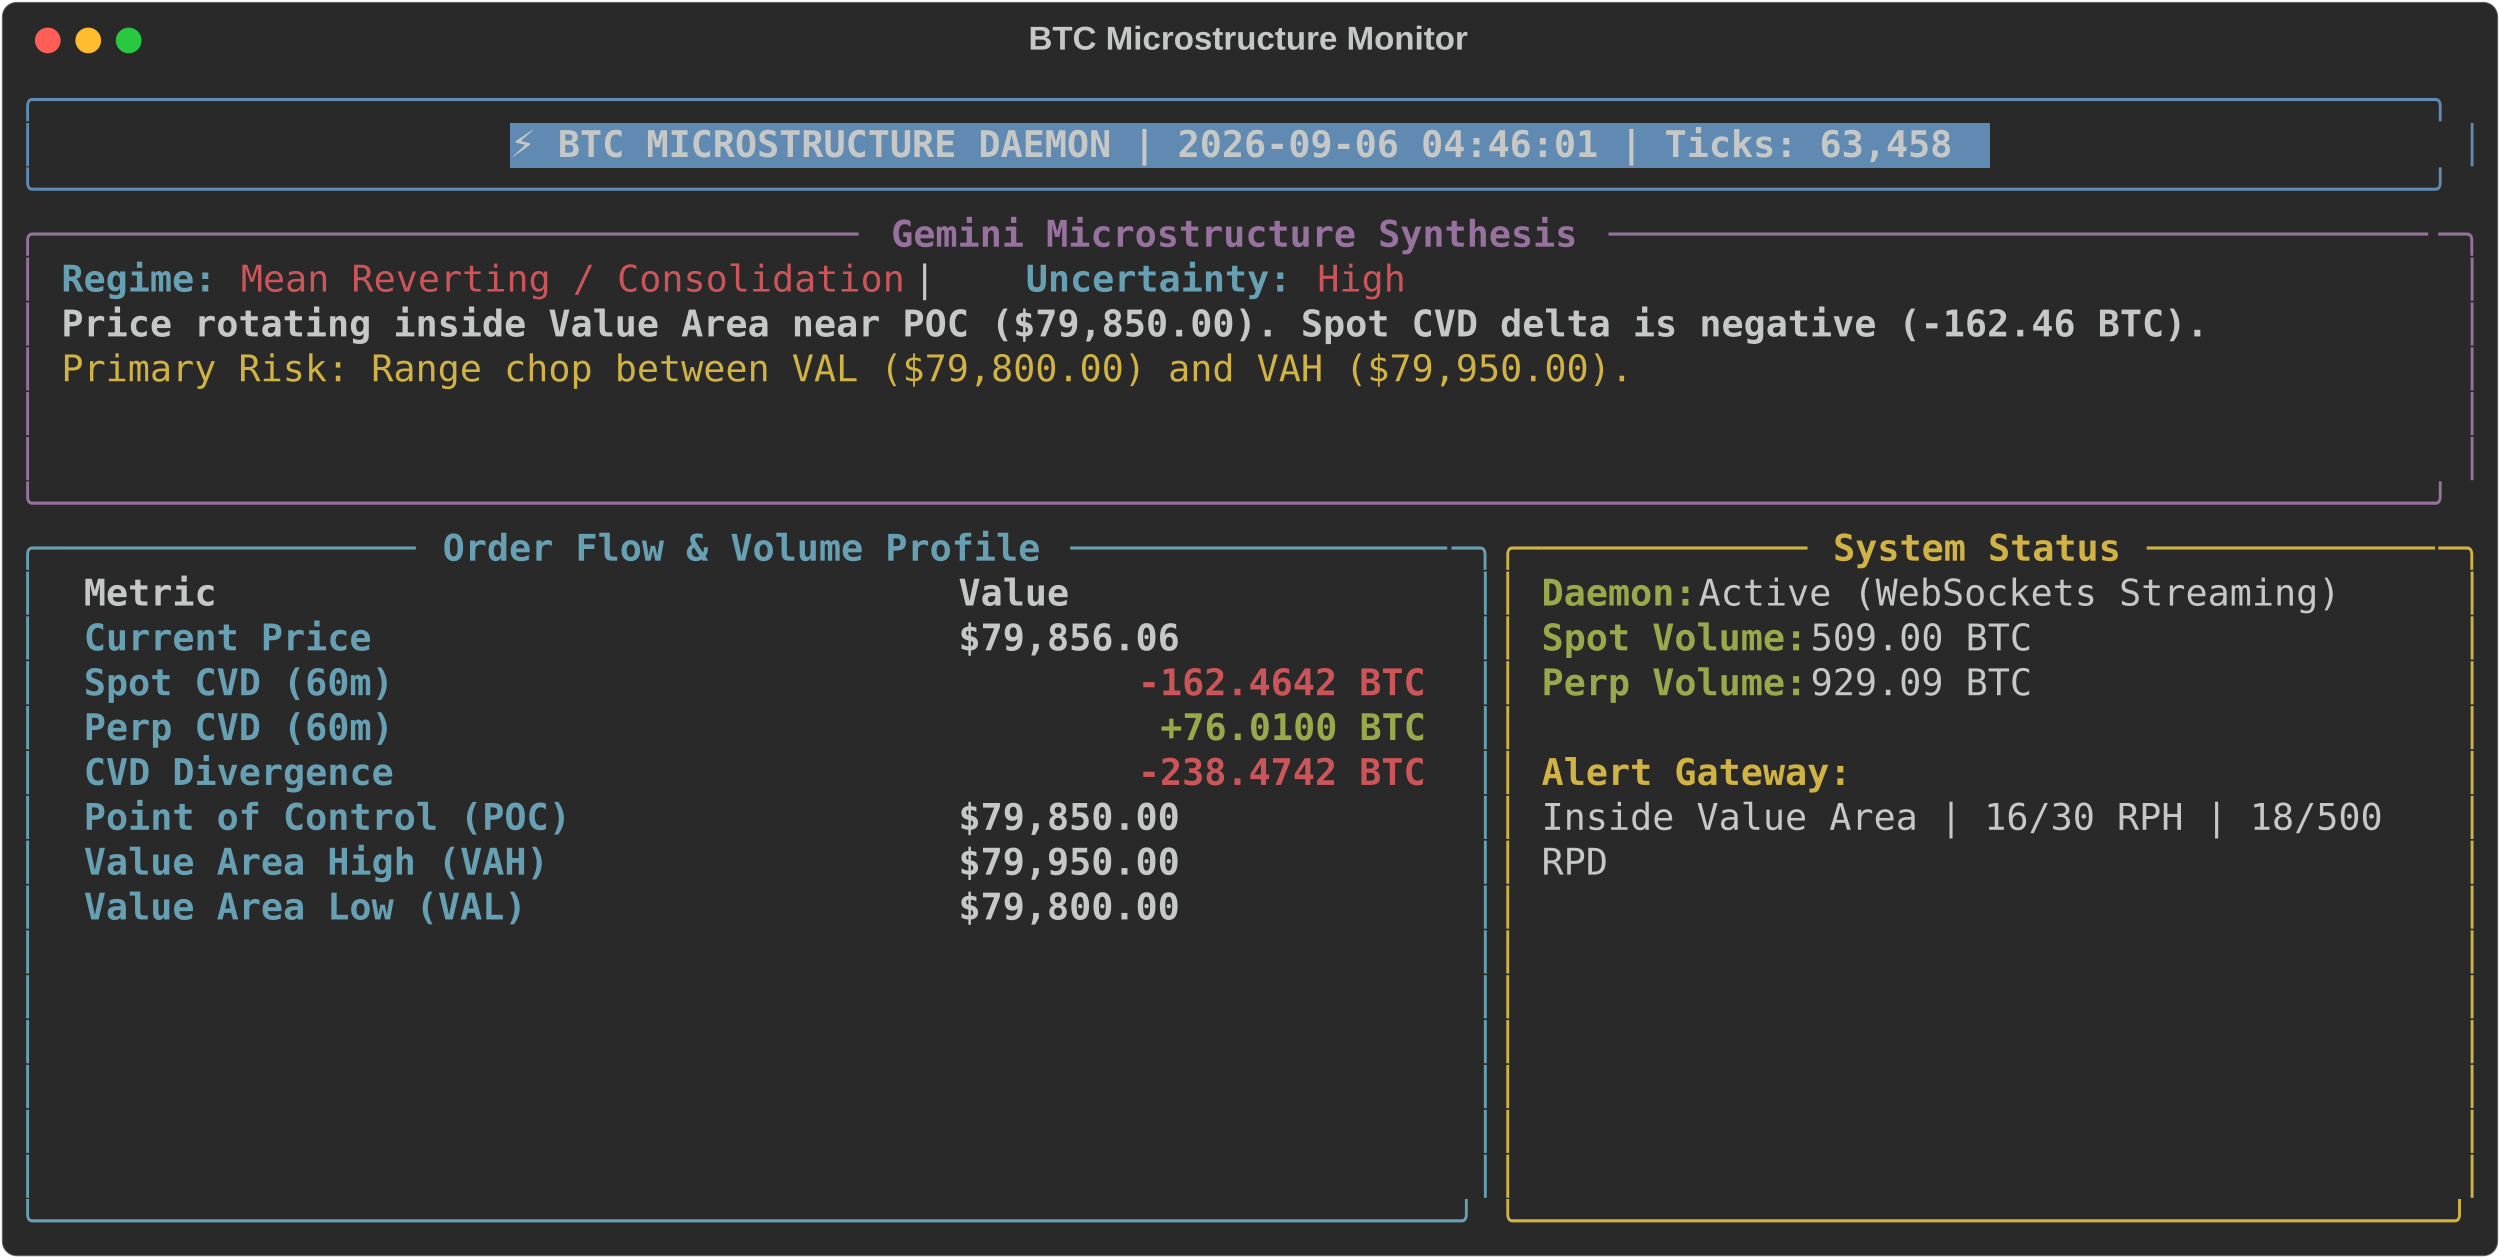
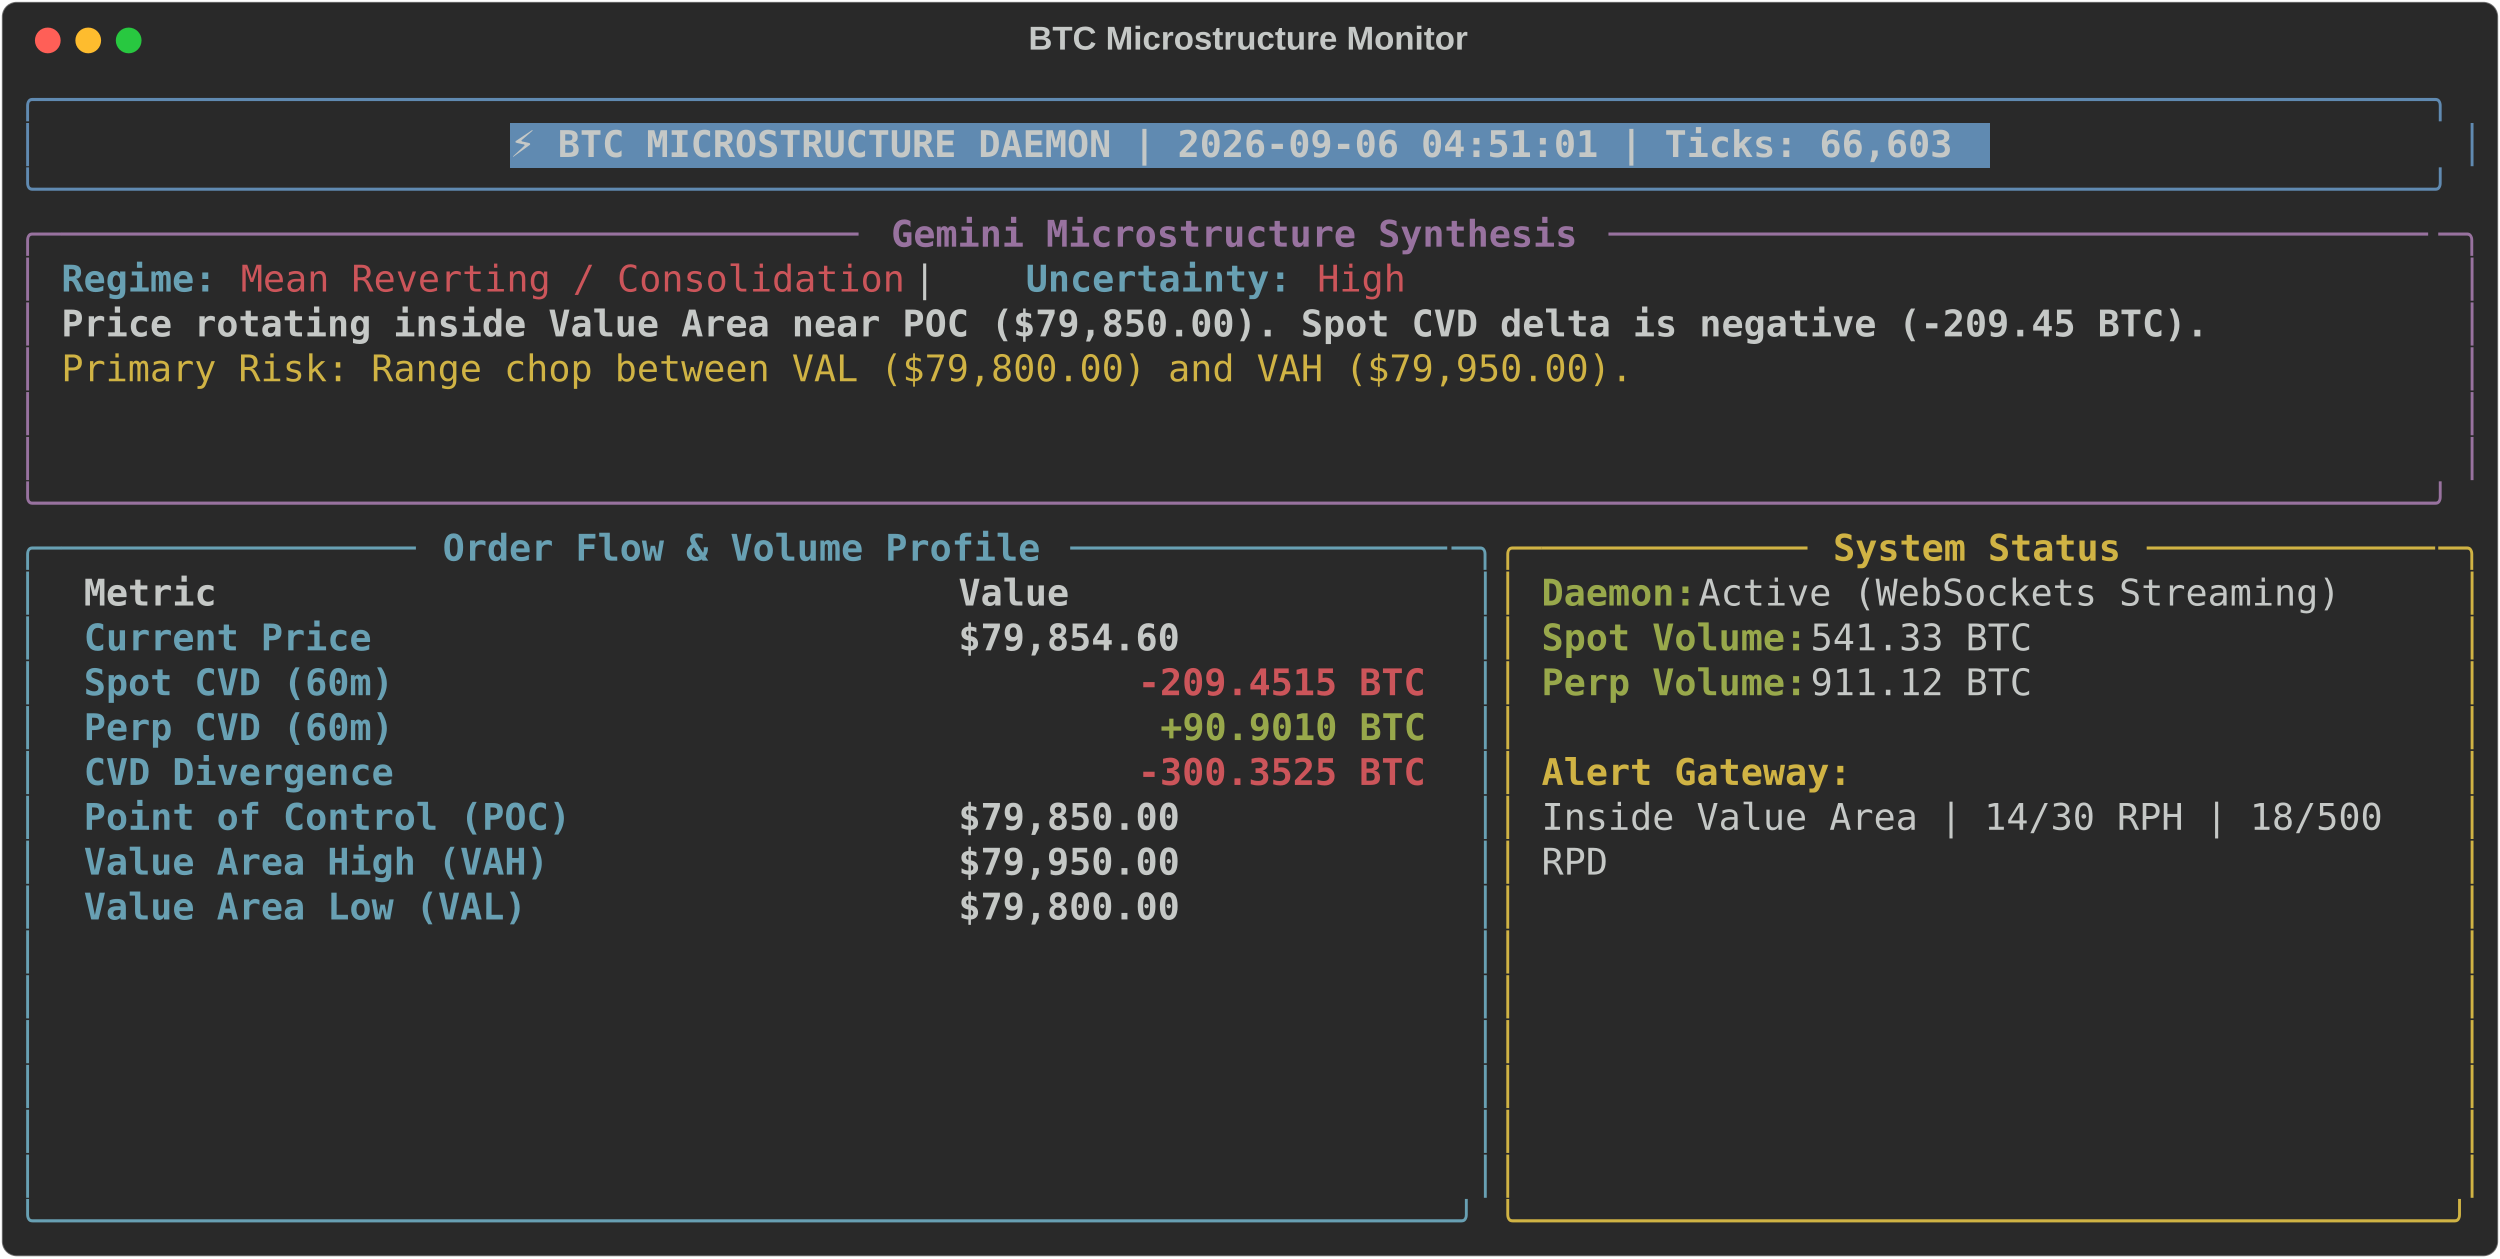
<svg xmlns="http://www.w3.org/2000/svg" class="rich-terminal" viewBox="0 0 1360 684.4">
  <style>

    @font-face {
        font-family: "Fira Code";
        src: local("FiraCode-Regular"),
                url("https://cdnjs.cloudflare.com/ajax/libs/firacode/6.2.0/woff2/FiraCode-Regular.woff2") format("woff2"),
                url("https://cdnjs.cloudflare.com/ajax/libs/firacode/6.2.0/woff/FiraCode-Regular.woff") format("woff");
        font-style: normal;
        font-weight: 400;
    }
    @font-face {
        font-family: "Fira Code";
        src: local("FiraCode-Bold"),
                url("https://cdnjs.cloudflare.com/ajax/libs/firacode/6.2.0/woff2/FiraCode-Bold.woff2") format("woff2"),
                url("https://cdnjs.cloudflare.com/ajax/libs/firacode/6.2.0/woff/FiraCode-Bold.woff") format("woff");
        font-style: bold;
        font-weight: 700;
    }

-     .terminal-186995539-matrix {
+     .terminal-201675572-matrix {
        font-family: Fira Code, monospace;
        font-size: 20px;
        line-height: 24.4px;
        font-variant-east-asian: full-width;
    }

-     .terminal-186995539-title {
+     .terminal-201675572-title {
        font-size: 18px;
        font-weight: bold;
        font-family: arial;
    }

-     .terminal-186995539-r1 { fill: #608ab1 }
- .terminal-186995539-r2 { fill: #c5c8c6 }
- .terminal-186995539-r3 { fill: #c5c8c6;font-weight: bold }
- .terminal-186995539-r4 { fill: #98729f }
- .terminal-186995539-r5 { fill: #98729f;font-weight: bold }
- .terminal-186995539-r6 { fill: #68a0b3;font-weight: bold }
- .terminal-186995539-r7 { fill: #cc555a }
- .terminal-186995539-r8 { fill: #d0b344 }
- .terminal-186995539-r9 { fill: #68a0b3 }
- .terminal-186995539-r10 { fill: #d0b344;font-weight: bold }
- .terminal-186995539-r11 { fill: #98a84b;font-weight: bold }
- .terminal-186995539-r12 { fill: #cc555a;font-weight: bold }
+     .terminal-201675572-r1 { fill: #608ab1 }
+ .terminal-201675572-r2 { fill: #c5c8c6 }
+ .terminal-201675572-r3 { fill: #c5c8c6;font-weight: bold }
+ .terminal-201675572-r4 { fill: #98729f }
+ .terminal-201675572-r5 { fill: #98729f;font-weight: bold }
+ .terminal-201675572-r6 { fill: #68a0b3;font-weight: bold }
+ .terminal-201675572-r7 { fill: #cc555a }
+ .terminal-201675572-r8 { fill: #d0b344 }
+ .terminal-201675572-r9 { fill: #68a0b3 }
+ .terminal-201675572-r10 { fill: #d0b344;font-weight: bold }
+ .terminal-201675572-r11 { fill: #98a84b;font-weight: bold }
+ .terminal-201675572-r12 { fill: #cc555a;font-weight: bold }
    </style>
  <defs>
-     <clipPath id="terminal-186995539-clip-terminal">
+     <clipPath id="terminal-201675572-clip-terminal">
      <rect x="0" y="0" width="1341.0" height="633.4" />
    </clipPath>
-     <clipPath id="terminal-186995539-line-0">
+     <clipPath id="terminal-201675572-line-0">
      <rect x="0" y="1.5" width="1342" height="24.65" />
    </clipPath>
-     <clipPath id="terminal-186995539-line-1">
+     <clipPath id="terminal-201675572-line-1">
      <rect x="0" y="25.9" width="1342" height="24.65" />
    </clipPath>
-     <clipPath id="terminal-186995539-line-2">
+     <clipPath id="terminal-201675572-line-2">
      <rect x="0" y="50.3" width="1342" height="24.65" />
    </clipPath>
-     <clipPath id="terminal-186995539-line-3">
+     <clipPath id="terminal-201675572-line-3">
      <rect x="0" y="74.7" width="1342" height="24.65" />
    </clipPath>
-     <clipPath id="terminal-186995539-line-4">
+     <clipPath id="terminal-201675572-line-4">
      <rect x="0" y="99.1" width="1342" height="24.65" />
    </clipPath>
-     <clipPath id="terminal-186995539-line-5">
+     <clipPath id="terminal-201675572-line-5">
      <rect x="0" y="123.5" width="1342" height="24.65" />
    </clipPath>
-     <clipPath id="terminal-186995539-line-6">
+     <clipPath id="terminal-201675572-line-6">
      <rect x="0" y="147.9" width="1342" height="24.65" />
    </clipPath>
-     <clipPath id="terminal-186995539-line-7">
+     <clipPath id="terminal-201675572-line-7">
      <rect x="0" y="172.3" width="1342" height="24.65" />
    </clipPath>
-     <clipPath id="terminal-186995539-line-8">
+     <clipPath id="terminal-201675572-line-8">
      <rect x="0" y="196.7" width="1342" height="24.65" />
    </clipPath>
-     <clipPath id="terminal-186995539-line-9">
+     <clipPath id="terminal-201675572-line-9">
      <rect x="0" y="221.1" width="1342" height="24.65" />
    </clipPath>
-     <clipPath id="terminal-186995539-line-10">
+     <clipPath id="terminal-201675572-line-10">
      <rect x="0" y="245.5" width="1342" height="24.65" />
    </clipPath>
-     <clipPath id="terminal-186995539-line-11">
+     <clipPath id="terminal-201675572-line-11">
      <rect x="0" y="269.9" width="1342" height="24.65" />
    </clipPath>
-     <clipPath id="terminal-186995539-line-12">
+     <clipPath id="terminal-201675572-line-12">
      <rect x="0" y="294.3" width="1342" height="24.65" />
    </clipPath>
-     <clipPath id="terminal-186995539-line-13">
+     <clipPath id="terminal-201675572-line-13">
      <rect x="0" y="318.7" width="1342" height="24.65" />
    </clipPath>
-     <clipPath id="terminal-186995539-line-14">
+     <clipPath id="terminal-201675572-line-14">
      <rect x="0" y="343.1" width="1342" height="24.65" />
    </clipPath>
-     <clipPath id="terminal-186995539-line-15">
+     <clipPath id="terminal-201675572-line-15">
      <rect x="0" y="367.5" width="1342" height="24.65" />
    </clipPath>
-     <clipPath id="terminal-186995539-line-16">
+     <clipPath id="terminal-201675572-line-16">
      <rect x="0" y="391.9" width="1342" height="24.65" />
    </clipPath>
-     <clipPath id="terminal-186995539-line-17">
+     <clipPath id="terminal-201675572-line-17">
      <rect x="0" y="416.3" width="1342" height="24.65" />
    </clipPath>
-     <clipPath id="terminal-186995539-line-18">
+     <clipPath id="terminal-201675572-line-18">
      <rect x="0" y="440.7" width="1342" height="24.65" />
    </clipPath>
-     <clipPath id="terminal-186995539-line-19">
+     <clipPath id="terminal-201675572-line-19">
      <rect x="0" y="465.1" width="1342" height="24.65" />
    </clipPath>
-     <clipPath id="terminal-186995539-line-20">
+     <clipPath id="terminal-201675572-line-20">
      <rect x="0" y="489.5" width="1342" height="24.65" />
    </clipPath>
-     <clipPath id="terminal-186995539-line-21">
+     <clipPath id="terminal-201675572-line-21">
      <rect x="0" y="513.9" width="1342" height="24.65" />
    </clipPath>
-     <clipPath id="terminal-186995539-line-22">
+     <clipPath id="terminal-201675572-line-22">
      <rect x="0" y="538.3" width="1342" height="24.65" />
    </clipPath>
-     <clipPath id="terminal-186995539-line-23">
+     <clipPath id="terminal-201675572-line-23">
      <rect x="0" y="562.7" width="1342" height="24.65" />
    </clipPath>
-     <clipPath id="terminal-186995539-line-24">
+     <clipPath id="terminal-201675572-line-24">
      <rect x="0" y="587.1" width="1342" height="24.65" />
    </clipPath>
  </defs>
  <rect fill="#292929" stroke="rgba(255,255,255,0.35)" stroke-width="1" x="1" y="1" width="1358" height="682.4" rx="8" />
-   <text class="terminal-186995539-title" fill="#c5c8c6" text-anchor="middle" x="679" y="27">BTC Microstructure Monitor</text>
+   <text class="terminal-201675572-title" fill="#c5c8c6" text-anchor="middle" x="679" y="27">BTC Microstructure Monitor</text>
  <g transform="translate(26,22)">
    <circle cx="0" cy="0" r="7" fill="#ff5f57" />
    <circle cx="22" cy="0" r="7" fill="#febc2e" />
    <circle cx="44" cy="0" r="7" fill="#28c840" />
  </g>
-   <g transform="translate(9, 41)" clip-path="url(#terminal-186995539-clip-terminal)">
+   <g transform="translate(9, 41)" clip-path="url(#terminal-201675572-clip-terminal)">
    <rect fill="#608ab1" x="268.4" y="25.9" width="805.2" height="24.65" shape-rendering="crispEdges" />
-     <g class="terminal-186995539-matrix">
-       <text class="terminal-186995539-r1" x="0" y="20" textLength="1342" clip-path="url(#terminal-186995539-line-0)">╭────────────────────────────────────────────────────────────────────────────────────────────────────────────╮</text>
-       <text class="terminal-186995539-r2" x="1342" y="20" textLength="12.2" clip-path="url(#terminal-186995539-line-0)">
- </text>
-       <text class="terminal-186995539-r1" x="0" y="44.4" textLength="12.2" clip-path="url(#terminal-186995539-line-1)">│</text>
-       <text class="terminal-186995539-r3" x="268.4" y="44.4" textLength="793" clip-path="url(#terminal-186995539-line-1)">⚡ BTC MICROSTRUCTURE DAEMON | 2026-09-06 04:46:01 | Ticks: 63,458</text>
-       <text class="terminal-186995539-r1" x="1329.8" y="44.4" textLength="12.2" clip-path="url(#terminal-186995539-line-1)">│</text>
-       <text class="terminal-186995539-r2" x="1342" y="44.4" textLength="12.2" clip-path="url(#terminal-186995539-line-1)">
- </text>
-       <text class="terminal-186995539-r1" x="0" y="68.8" textLength="1342" clip-path="url(#terminal-186995539-line-2)">╰────────────────────────────────────────────────────────────────────────────────────────────────────────────╯</text>
-       <text class="terminal-186995539-r2" x="1342" y="68.8" textLength="12.2" clip-path="url(#terminal-186995539-line-2)">
- </text>
-       <text class="terminal-186995539-r4" x="0" y="93.2" textLength="24.4" clip-path="url(#terminal-186995539-line-3)">╭─</text>
-       <text class="terminal-186995539-r4" x="24.4" y="93.2" textLength="439.2" clip-path="url(#terminal-186995539-line-3)">────────────────────────────────────</text>
-       <text class="terminal-186995539-r5" x="475.8" y="93.2" textLength="378.2" clip-path="url(#terminal-186995539-line-3)">Gemini Microstructure Synthesis</text>
-       <text class="terminal-186995539-r4" x="866.2" y="93.2" textLength="451.4" clip-path="url(#terminal-186995539-line-3)">─────────────────────────────────────</text>
-       <text class="terminal-186995539-r4" x="1317.6" y="93.2" textLength="24.4" clip-path="url(#terminal-186995539-line-3)">─╮</text>
-       <text class="terminal-186995539-r2" x="1342" y="93.2" textLength="12.2" clip-path="url(#terminal-186995539-line-3)">
- </text>
-       <text class="terminal-186995539-r4" x="0" y="117.6" textLength="12.2" clip-path="url(#terminal-186995539-line-4)">│</text>
-       <text class="terminal-186995539-r6" x="24.4" y="117.6" textLength="85.4" clip-path="url(#terminal-186995539-line-4)">Regime:</text>
-       <text class="terminal-186995539-r7" x="122" y="117.6" textLength="366" clip-path="url(#terminal-186995539-line-4)">Mean Reverting / Consolidation</text>
-       <text class="terminal-186995539-r2" x="488" y="117.6" textLength="61" clip-path="url(#terminal-186995539-line-4)">  |  </text>
-       <text class="terminal-186995539-r6" x="549" y="117.6" textLength="146.4" clip-path="url(#terminal-186995539-line-4)">Uncertainty:</text>
-       <text class="terminal-186995539-r7" x="707.6" y="117.6" textLength="48.8" clip-path="url(#terminal-186995539-line-4)">High</text>
-       <text class="terminal-186995539-r4" x="1329.8" y="117.6" textLength="12.2" clip-path="url(#terminal-186995539-line-4)">│</text>
-       <text class="terminal-186995539-r2" x="1342" y="117.6" textLength="12.2" clip-path="url(#terminal-186995539-line-4)">
- </text>
-       <text class="terminal-186995539-r4" x="0" y="142" textLength="12.2" clip-path="url(#terminal-186995539-line-5)">│</text>
-       <text class="terminal-186995539-r3" x="24.4" y="142" textLength="1183.4" clip-path="url(#terminal-186995539-line-5)">Price rotating inside Value Area near POC ($79,850.00). Spot CVD delta is negative (-162.46 BTC).</text>
-       <text class="terminal-186995539-r4" x="1329.8" y="142" textLength="12.2" clip-path="url(#terminal-186995539-line-5)">│</text>
-       <text class="terminal-186995539-r2" x="1342" y="142" textLength="12.2" clip-path="url(#terminal-186995539-line-5)">
- </text>
-       <text class="terminal-186995539-r4" x="0" y="166.4" textLength="12.2" clip-path="url(#terminal-186995539-line-6)">│</text>
-       <text class="terminal-186995539-r8" x="24.4" y="166.4" textLength="866.2" clip-path="url(#terminal-186995539-line-6)">Primary Risk: Range chop between VAL ($79,800.00) and VAH ($79,950.00).</text>
-       <text class="terminal-186995539-r4" x="1329.8" y="166.4" textLength="12.2" clip-path="url(#terminal-186995539-line-6)">│</text>
-       <text class="terminal-186995539-r2" x="1342" y="166.4" textLength="12.2" clip-path="url(#terminal-186995539-line-6)">
- </text>
-       <text class="terminal-186995539-r4" x="0" y="190.8" textLength="12.2" clip-path="url(#terminal-186995539-line-7)">│</text>
-       <text class="terminal-186995539-r4" x="1329.8" y="190.8" textLength="12.2" clip-path="url(#terminal-186995539-line-7)">│</text>
-       <text class="terminal-186995539-r2" x="1342" y="190.8" textLength="12.2" clip-path="url(#terminal-186995539-line-7)">
- </text>
-       <text class="terminal-186995539-r4" x="0" y="215.2" textLength="12.2" clip-path="url(#terminal-186995539-line-8)">│</text>
-       <text class="terminal-186995539-r4" x="1329.8" y="215.2" textLength="12.2" clip-path="url(#terminal-186995539-line-8)">│</text>
-       <text class="terminal-186995539-r2" x="1342" y="215.2" textLength="12.2" clip-path="url(#terminal-186995539-line-8)">
- </text>
-       <text class="terminal-186995539-r4" x="0" y="239.6" textLength="1342" clip-path="url(#terminal-186995539-line-9)">╰────────────────────────────────────────────────────────────────────────────────────────────────────────────╯</text>
-       <text class="terminal-186995539-r2" x="1342" y="239.6" textLength="12.2" clip-path="url(#terminal-186995539-line-9)">
- </text>
-       <text class="terminal-186995539-r9" x="0" y="264" textLength="24.4" clip-path="url(#terminal-186995539-line-10)">╭─</text>
-       <text class="terminal-186995539-r9" x="24.4" y="264" textLength="195.2" clip-path="url(#terminal-186995539-line-10)">────────────────</text>
-       <text class="terminal-186995539-r6" x="231.8" y="264" textLength="329.4" clip-path="url(#terminal-186995539-line-10)">Order Flow &amp; Volume Profile</text>
-       <text class="terminal-186995539-r9" x="573.4" y="264" textLength="207.4" clip-path="url(#terminal-186995539-line-10)">─────────────────</text>
-       <text class="terminal-186995539-r9" x="780.8" y="264" textLength="24.4" clip-path="url(#terminal-186995539-line-10)">─╮</text>
-       <text class="terminal-186995539-r8" x="805.2" y="264" textLength="24.4" clip-path="url(#terminal-186995539-line-10)">╭─</text>
-       <text class="terminal-186995539-r8" x="829.6" y="264" textLength="146.4" clip-path="url(#terminal-186995539-line-10)">────────────</text>
-       <text class="terminal-186995539-r10" x="988.2" y="264" textLength="158.6" clip-path="url(#terminal-186995539-line-10)">System Status</text>
-       <text class="terminal-186995539-r8" x="1159" y="264" textLength="158.6" clip-path="url(#terminal-186995539-line-10)">─────────────</text>
-       <text class="terminal-186995539-r8" x="1317.6" y="264" textLength="24.4" clip-path="url(#terminal-186995539-line-10)">─╮</text>
-       <text class="terminal-186995539-r2" x="1342" y="264" textLength="12.2" clip-path="url(#terminal-186995539-line-10)">
- </text>
-       <text class="terminal-186995539-r9" x="0" y="288.4" textLength="12.2" clip-path="url(#terminal-186995539-line-11)">│</text>
-       <text class="terminal-186995539-r3" x="36.6" y="288.4" textLength="451.4" clip-path="url(#terminal-186995539-line-11)">Metric                               </text>
-       <text class="terminal-186995539-r3" x="512.4" y="288.4" textLength="256.2" clip-path="url(#terminal-186995539-line-11)">                Value</text>
-       <text class="terminal-186995539-r9" x="793" y="288.4" textLength="12.2" clip-path="url(#terminal-186995539-line-11)">│</text>
-       <text class="terminal-186995539-r8" x="805.2" y="288.4" textLength="12.2" clip-path="url(#terminal-186995539-line-11)">│</text>
-       <text class="terminal-186995539-r11" x="829.6" y="288.4" textLength="85.4" clip-path="url(#terminal-186995539-line-11)">Daemon:</text>
-       <text class="terminal-186995539-r2" x="915" y="288.4" textLength="366" clip-path="url(#terminal-186995539-line-11)"> Active (WebSockets Streaming)</text>
-       <text class="terminal-186995539-r8" x="1329.8" y="288.4" textLength="12.2" clip-path="url(#terminal-186995539-line-11)">│</text>
-       <text class="terminal-186995539-r2" x="1342" y="288.4" textLength="12.2" clip-path="url(#terminal-186995539-line-11)">
- </text>
-       <text class="terminal-186995539-r9" x="0" y="312.8" textLength="12.2" clip-path="url(#terminal-186995539-line-12)">│</text>
-       <text class="terminal-186995539-r6" x="36.6" y="312.8" textLength="451.4" clip-path="url(#terminal-186995539-line-12)">Current Price                        </text>
-       <text class="terminal-186995539-r3" x="512.4" y="312.8" textLength="256.2" clip-path="url(#terminal-186995539-line-12)">           $79,856.06</text>
-       <text class="terminal-186995539-r9" x="793" y="312.8" textLength="12.2" clip-path="url(#terminal-186995539-line-12)">│</text>
-       <text class="terminal-186995539-r8" x="805.2" y="312.8" textLength="12.2" clip-path="url(#terminal-186995539-line-12)">│</text>
-       <text class="terminal-186995539-r11" x="829.6" y="312.8" textLength="146.4" clip-path="url(#terminal-186995539-line-12)">Spot Volume:</text>
-       <text class="terminal-186995539-r2" x="976" y="312.8" textLength="134.2" clip-path="url(#terminal-186995539-line-12)"> 509.00 BTC</text>
-       <text class="terminal-186995539-r8" x="1329.8" y="312.8" textLength="12.2" clip-path="url(#terminal-186995539-line-12)">│</text>
-       <text class="terminal-186995539-r2" x="1342" y="312.8" textLength="12.2" clip-path="url(#terminal-186995539-line-12)">
- </text>
-       <text class="terminal-186995539-r9" x="0" y="337.2" textLength="12.2" clip-path="url(#terminal-186995539-line-13)">│</text>
-       <text class="terminal-186995539-r6" x="36.6" y="337.2" textLength="451.4" clip-path="url(#terminal-186995539-line-13)">Spot CVD (60m)                       </text>
-       <text class="terminal-186995539-r12" x="610" y="337.2" textLength="158.6" clip-path="url(#terminal-186995539-line-13)">-162.4642 BTC</text>
-       <text class="terminal-186995539-r9" x="793" y="337.2" textLength="12.2" clip-path="url(#terminal-186995539-line-13)">│</text>
-       <text class="terminal-186995539-r8" x="805.2" y="337.2" textLength="12.2" clip-path="url(#terminal-186995539-line-13)">│</text>
-       <text class="terminal-186995539-r11" x="829.6" y="337.2" textLength="146.4" clip-path="url(#terminal-186995539-line-13)">Perp Volume:</text>
-       <text class="terminal-186995539-r2" x="976" y="337.2" textLength="134.2" clip-path="url(#terminal-186995539-line-13)"> 929.09 BTC</text>
-       <text class="terminal-186995539-r8" x="1329.8" y="337.2" textLength="12.2" clip-path="url(#terminal-186995539-line-13)">│</text>
-       <text class="terminal-186995539-r2" x="1342" y="337.2" textLength="12.2" clip-path="url(#terminal-186995539-line-13)">
- </text>
-       <text class="terminal-186995539-r9" x="0" y="361.6" textLength="12.2" clip-path="url(#terminal-186995539-line-14)">│</text>
-       <text class="terminal-186995539-r6" x="36.6" y="361.6" textLength="451.4" clip-path="url(#terminal-186995539-line-14)">Perp CVD (60m)                       </text>
-       <text class="terminal-186995539-r11" x="622.2" y="361.6" textLength="146.4" clip-path="url(#terminal-186995539-line-14)">+76.0100 BTC</text>
-       <text class="terminal-186995539-r9" x="793" y="361.6" textLength="12.2" clip-path="url(#terminal-186995539-line-14)">│</text>
-       <text class="terminal-186995539-r8" x="805.2" y="361.6" textLength="12.2" clip-path="url(#terminal-186995539-line-14)">│</text>
-       <text class="terminal-186995539-r8" x="1329.8" y="361.6" textLength="12.2" clip-path="url(#terminal-186995539-line-14)">│</text>
-       <text class="terminal-186995539-r2" x="1342" y="361.6" textLength="12.2" clip-path="url(#terminal-186995539-line-14)">
- </text>
-       <text class="terminal-186995539-r9" x="0" y="386" textLength="12.2" clip-path="url(#terminal-186995539-line-15)">│</text>
-       <text class="terminal-186995539-r6" x="36.6" y="386" textLength="451.4" clip-path="url(#terminal-186995539-line-15)">CVD Divergence                       </text>
-       <text class="terminal-186995539-r12" x="610" y="386" textLength="158.6" clip-path="url(#terminal-186995539-line-15)">-238.4742 BTC</text>
-       <text class="terminal-186995539-r9" x="793" y="386" textLength="12.2" clip-path="url(#terminal-186995539-line-15)">│</text>
-       <text class="terminal-186995539-r8" x="805.2" y="386" textLength="12.2" clip-path="url(#terminal-186995539-line-15)">│</text>
-       <text class="terminal-186995539-r10" x="829.6" y="386" textLength="170.8" clip-path="url(#terminal-186995539-line-15)">Alert Gateway:</text>
-       <text class="terminal-186995539-r8" x="1329.8" y="386" textLength="12.2" clip-path="url(#terminal-186995539-line-15)">│</text>
-       <text class="terminal-186995539-r2" x="1342" y="386" textLength="12.2" clip-path="url(#terminal-186995539-line-15)">
- </text>
-       <text class="terminal-186995539-r9" x="0" y="410.4" textLength="12.2" clip-path="url(#terminal-186995539-line-16)">│</text>
-       <text class="terminal-186995539-r6" x="36.6" y="410.4" textLength="451.4" clip-path="url(#terminal-186995539-line-16)">Point of Control (POC)               </text>
-       <text class="terminal-186995539-r3" x="512.4" y="410.4" textLength="256.2" clip-path="url(#terminal-186995539-line-16)">           $79,850.00</text>
-       <text class="terminal-186995539-r9" x="793" y="410.4" textLength="12.2" clip-path="url(#terminal-186995539-line-16)">│</text>
-       <text class="terminal-186995539-r8" x="805.2" y="410.4" textLength="12.2" clip-path="url(#terminal-186995539-line-16)">│</text>
-       <text class="terminal-186995539-r2" x="829.6" y="410.4" textLength="475.8" clip-path="url(#terminal-186995539-line-16)">Inside Value Area | 16/30 RPH | 18/500 </text>
-       <text class="terminal-186995539-r8" x="1329.8" y="410.4" textLength="12.2" clip-path="url(#terminal-186995539-line-16)">│</text>
-       <text class="terminal-186995539-r2" x="1342" y="410.4" textLength="12.2" clip-path="url(#terminal-186995539-line-16)">
- </text>
-       <text class="terminal-186995539-r9" x="0" y="434.8" textLength="12.2" clip-path="url(#terminal-186995539-line-17)">│</text>
-       <text class="terminal-186995539-r6" x="36.6" y="434.8" textLength="451.4" clip-path="url(#terminal-186995539-line-17)">Value Area High (VAH)                </text>
-       <text class="terminal-186995539-r3" x="512.4" y="434.8" textLength="256.2" clip-path="url(#terminal-186995539-line-17)">           $79,950.00</text>
-       <text class="terminal-186995539-r9" x="793" y="434.8" textLength="12.2" clip-path="url(#terminal-186995539-line-17)">│</text>
-       <text class="terminal-186995539-r8" x="805.2" y="434.8" textLength="12.2" clip-path="url(#terminal-186995539-line-17)">│</text>
-       <text class="terminal-186995539-r2" x="829.6" y="434.8" textLength="36.6" clip-path="url(#terminal-186995539-line-17)">RPD</text>
-       <text class="terminal-186995539-r8" x="1329.8" y="434.8" textLength="12.2" clip-path="url(#terminal-186995539-line-17)">│</text>
-       <text class="terminal-186995539-r2" x="1342" y="434.8" textLength="12.2" clip-path="url(#terminal-186995539-line-17)">
- </text>
-       <text class="terminal-186995539-r9" x="0" y="459.2" textLength="12.2" clip-path="url(#terminal-186995539-line-18)">│</text>
-       <text class="terminal-186995539-r6" x="36.6" y="459.2" textLength="451.4" clip-path="url(#terminal-186995539-line-18)">Value Area Low (VAL)                 </text>
-       <text class="terminal-186995539-r3" x="512.4" y="459.2" textLength="256.2" clip-path="url(#terminal-186995539-line-18)">           $79,800.00</text>
-       <text class="terminal-186995539-r9" x="793" y="459.2" textLength="12.2" clip-path="url(#terminal-186995539-line-18)">│</text>
-       <text class="terminal-186995539-r8" x="805.2" y="459.2" textLength="12.2" clip-path="url(#terminal-186995539-line-18)">│</text>
-       <text class="terminal-186995539-r8" x="1329.8" y="459.2" textLength="12.2" clip-path="url(#terminal-186995539-line-18)">│</text>
-       <text class="terminal-186995539-r2" x="1342" y="459.2" textLength="12.2" clip-path="url(#terminal-186995539-line-18)">
- </text>
-       <text class="terminal-186995539-r9" x="0" y="483.6" textLength="12.2" clip-path="url(#terminal-186995539-line-19)">│</text>
-       <text class="terminal-186995539-r9" x="793" y="483.6" textLength="12.2" clip-path="url(#terminal-186995539-line-19)">│</text>
-       <text class="terminal-186995539-r8" x="805.2" y="483.6" textLength="12.2" clip-path="url(#terminal-186995539-line-19)">│</text>
-       <text class="terminal-186995539-r8" x="1329.8" y="483.6" textLength="12.2" clip-path="url(#terminal-186995539-line-19)">│</text>
-       <text class="terminal-186995539-r2" x="1342" y="483.6" textLength="12.2" clip-path="url(#terminal-186995539-line-19)">
- </text>
-       <text class="terminal-186995539-r9" x="0" y="508" textLength="12.2" clip-path="url(#terminal-186995539-line-20)">│</text>
-       <text class="terminal-186995539-r9" x="793" y="508" textLength="12.2" clip-path="url(#terminal-186995539-line-20)">│</text>
-       <text class="terminal-186995539-r8" x="805.2" y="508" textLength="12.2" clip-path="url(#terminal-186995539-line-20)">│</text>
-       <text class="terminal-186995539-r8" x="1329.8" y="508" textLength="12.2" clip-path="url(#terminal-186995539-line-20)">│</text>
-       <text class="terminal-186995539-r2" x="1342" y="508" textLength="12.2" clip-path="url(#terminal-186995539-line-20)">
- </text>
-       <text class="terminal-186995539-r9" x="0" y="532.4" textLength="12.2" clip-path="url(#terminal-186995539-line-21)">│</text>
-       <text class="terminal-186995539-r9" x="793" y="532.4" textLength="12.2" clip-path="url(#terminal-186995539-line-21)">│</text>
-       <text class="terminal-186995539-r8" x="805.2" y="532.4" textLength="12.2" clip-path="url(#terminal-186995539-line-21)">│</text>
-       <text class="terminal-186995539-r8" x="1329.8" y="532.4" textLength="12.2" clip-path="url(#terminal-186995539-line-21)">│</text>
-       <text class="terminal-186995539-r2" x="1342" y="532.4" textLength="12.2" clip-path="url(#terminal-186995539-line-21)">
- </text>
-       <text class="terminal-186995539-r9" x="0" y="556.8" textLength="12.2" clip-path="url(#terminal-186995539-line-22)">│</text>
-       <text class="terminal-186995539-r9" x="793" y="556.8" textLength="12.2" clip-path="url(#terminal-186995539-line-22)">│</text>
-       <text class="terminal-186995539-r8" x="805.2" y="556.8" textLength="12.2" clip-path="url(#terminal-186995539-line-22)">│</text>
-       <text class="terminal-186995539-r8" x="1329.8" y="556.8" textLength="12.2" clip-path="url(#terminal-186995539-line-22)">│</text>
-       <text class="terminal-186995539-r2" x="1342" y="556.8" textLength="12.2" clip-path="url(#terminal-186995539-line-22)">
- </text>
-       <text class="terminal-186995539-r9" x="0" y="581.2" textLength="12.2" clip-path="url(#terminal-186995539-line-23)">│</text>
-       <text class="terminal-186995539-r9" x="793" y="581.2" textLength="12.2" clip-path="url(#terminal-186995539-line-23)">│</text>
-       <text class="terminal-186995539-r8" x="805.2" y="581.2" textLength="12.2" clip-path="url(#terminal-186995539-line-23)">│</text>
-       <text class="terminal-186995539-r8" x="1329.8" y="581.2" textLength="12.2" clip-path="url(#terminal-186995539-line-23)">│</text>
-       <text class="terminal-186995539-r2" x="1342" y="581.2" textLength="12.2" clip-path="url(#terminal-186995539-line-23)">
- </text>
-       <text class="terminal-186995539-r9" x="0" y="605.6" textLength="12.2" clip-path="url(#terminal-186995539-line-24)">│</text>
-       <text class="terminal-186995539-r9" x="793" y="605.6" textLength="12.2" clip-path="url(#terminal-186995539-line-24)">│</text>
-       <text class="terminal-186995539-r8" x="805.2" y="605.6" textLength="12.2" clip-path="url(#terminal-186995539-line-24)">│</text>
-       <text class="terminal-186995539-r8" x="1329.8" y="605.6" textLength="12.2" clip-path="url(#terminal-186995539-line-24)">│</text>
-       <text class="terminal-186995539-r2" x="1342" y="605.6" textLength="12.2" clip-path="url(#terminal-186995539-line-24)">
- </text>
-       <text class="terminal-186995539-r9" x="0" y="630" textLength="805.2" clip-path="url(#terminal-186995539-line-25)">╰────────────────────────────────────────────────────────────────╯</text>
-       <text class="terminal-186995539-r8" x="805.2" y="630" textLength="536.8" clip-path="url(#terminal-186995539-line-25)">╰──────────────────────────────────────────╯</text>
-       <text class="terminal-186995539-r2" x="1342" y="630" textLength="12.2" clip-path="url(#terminal-186995539-line-25)">
+     <g class="terminal-201675572-matrix">
+       <text class="terminal-201675572-r1" x="0" y="20" textLength="1342" clip-path="url(#terminal-201675572-line-0)">╭────────────────────────────────────────────────────────────────────────────────────────────────────────────╮</text>
+       <text class="terminal-201675572-r2" x="1342" y="20" textLength="12.2" clip-path="url(#terminal-201675572-line-0)">
+ </text>
+       <text class="terminal-201675572-r1" x="0" y="44.4" textLength="12.2" clip-path="url(#terminal-201675572-line-1)">│</text>
+       <text class="terminal-201675572-r3" x="268.4" y="44.4" textLength="793" clip-path="url(#terminal-201675572-line-1)">⚡ BTC MICROSTRUCTURE DAEMON | 2026-09-06 04:51:01 | Ticks: 66,603</text>
+       <text class="terminal-201675572-r1" x="1329.8" y="44.4" textLength="12.2" clip-path="url(#terminal-201675572-line-1)">│</text>
+       <text class="terminal-201675572-r2" x="1342" y="44.4" textLength="12.2" clip-path="url(#terminal-201675572-line-1)">
+ </text>
+       <text class="terminal-201675572-r1" x="0" y="68.8" textLength="1342" clip-path="url(#terminal-201675572-line-2)">╰────────────────────────────────────────────────────────────────────────────────────────────────────────────╯</text>
+       <text class="terminal-201675572-r2" x="1342" y="68.8" textLength="12.2" clip-path="url(#terminal-201675572-line-2)">
+ </text>
+       <text class="terminal-201675572-r4" x="0" y="93.2" textLength="24.4" clip-path="url(#terminal-201675572-line-3)">╭─</text>
+       <text class="terminal-201675572-r4" x="24.4" y="93.2" textLength="439.2" clip-path="url(#terminal-201675572-line-3)">────────────────────────────────────</text>
+       <text class="terminal-201675572-r5" x="475.8" y="93.2" textLength="378.2" clip-path="url(#terminal-201675572-line-3)">Gemini Microstructure Synthesis</text>
+       <text class="terminal-201675572-r4" x="866.2" y="93.2" textLength="451.4" clip-path="url(#terminal-201675572-line-3)">─────────────────────────────────────</text>
+       <text class="terminal-201675572-r4" x="1317.6" y="93.2" textLength="24.4" clip-path="url(#terminal-201675572-line-3)">─╮</text>
+       <text class="terminal-201675572-r2" x="1342" y="93.2" textLength="12.2" clip-path="url(#terminal-201675572-line-3)">
+ </text>
+       <text class="terminal-201675572-r4" x="0" y="117.6" textLength="12.2" clip-path="url(#terminal-201675572-line-4)">│</text>
+       <text class="terminal-201675572-r6" x="24.4" y="117.6" textLength="85.4" clip-path="url(#terminal-201675572-line-4)">Regime:</text>
+       <text class="terminal-201675572-r7" x="122" y="117.6" textLength="366" clip-path="url(#terminal-201675572-line-4)">Mean Reverting / Consolidation</text>
+       <text class="terminal-201675572-r2" x="488" y="117.6" textLength="61" clip-path="url(#terminal-201675572-line-4)">  |  </text>
+       <text class="terminal-201675572-r6" x="549" y="117.6" textLength="146.4" clip-path="url(#terminal-201675572-line-4)">Uncertainty:</text>
+       <text class="terminal-201675572-r7" x="707.6" y="117.6" textLength="48.8" clip-path="url(#terminal-201675572-line-4)">High</text>
+       <text class="terminal-201675572-r4" x="1329.8" y="117.6" textLength="12.2" clip-path="url(#terminal-201675572-line-4)">│</text>
+       <text class="terminal-201675572-r2" x="1342" y="117.6" textLength="12.2" clip-path="url(#terminal-201675572-line-4)">
+ </text>
+       <text class="terminal-201675572-r4" x="0" y="142" textLength="12.2" clip-path="url(#terminal-201675572-line-5)">│</text>
+       <text class="terminal-201675572-r3" x="24.4" y="142" textLength="1183.4" clip-path="url(#terminal-201675572-line-5)">Price rotating inside Value Area near POC ($79,850.00). Spot CVD delta is negative (-209.45 BTC).</text>
+       <text class="terminal-201675572-r4" x="1329.8" y="142" textLength="12.2" clip-path="url(#terminal-201675572-line-5)">│</text>
+       <text class="terminal-201675572-r2" x="1342" y="142" textLength="12.2" clip-path="url(#terminal-201675572-line-5)">
+ </text>
+       <text class="terminal-201675572-r4" x="0" y="166.4" textLength="12.2" clip-path="url(#terminal-201675572-line-6)">│</text>
+       <text class="terminal-201675572-r8" x="24.4" y="166.4" textLength="866.2" clip-path="url(#terminal-201675572-line-6)">Primary Risk: Range chop between VAL ($79,800.00) and VAH ($79,950.00).</text>
+       <text class="terminal-201675572-r4" x="1329.8" y="166.4" textLength="12.2" clip-path="url(#terminal-201675572-line-6)">│</text>
+       <text class="terminal-201675572-r2" x="1342" y="166.4" textLength="12.2" clip-path="url(#terminal-201675572-line-6)">
+ </text>
+       <text class="terminal-201675572-r4" x="0" y="190.8" textLength="12.2" clip-path="url(#terminal-201675572-line-7)">│</text>
+       <text class="terminal-201675572-r4" x="1329.8" y="190.8" textLength="12.2" clip-path="url(#terminal-201675572-line-7)">│</text>
+       <text class="terminal-201675572-r2" x="1342" y="190.8" textLength="12.2" clip-path="url(#terminal-201675572-line-7)">
+ </text>
+       <text class="terminal-201675572-r4" x="0" y="215.2" textLength="12.2" clip-path="url(#terminal-201675572-line-8)">│</text>
+       <text class="terminal-201675572-r4" x="1329.8" y="215.2" textLength="12.2" clip-path="url(#terminal-201675572-line-8)">│</text>
+       <text class="terminal-201675572-r2" x="1342" y="215.2" textLength="12.2" clip-path="url(#terminal-201675572-line-8)">
+ </text>
+       <text class="terminal-201675572-r4" x="0" y="239.6" textLength="1342" clip-path="url(#terminal-201675572-line-9)">╰────────────────────────────────────────────────────────────────────────────────────────────────────────────╯</text>
+       <text class="terminal-201675572-r2" x="1342" y="239.6" textLength="12.2" clip-path="url(#terminal-201675572-line-9)">
+ </text>
+       <text class="terminal-201675572-r9" x="0" y="264" textLength="24.4" clip-path="url(#terminal-201675572-line-10)">╭─</text>
+       <text class="terminal-201675572-r9" x="24.4" y="264" textLength="195.2" clip-path="url(#terminal-201675572-line-10)">────────────────</text>
+       <text class="terminal-201675572-r6" x="231.8" y="264" textLength="329.4" clip-path="url(#terminal-201675572-line-10)">Order Flow &amp; Volume Profile</text>
+       <text class="terminal-201675572-r9" x="573.4" y="264" textLength="207.4" clip-path="url(#terminal-201675572-line-10)">─────────────────</text>
+       <text class="terminal-201675572-r9" x="780.8" y="264" textLength="24.4" clip-path="url(#terminal-201675572-line-10)">─╮</text>
+       <text class="terminal-201675572-r8" x="805.2" y="264" textLength="24.4" clip-path="url(#terminal-201675572-line-10)">╭─</text>
+       <text class="terminal-201675572-r8" x="829.6" y="264" textLength="146.4" clip-path="url(#terminal-201675572-line-10)">────────────</text>
+       <text class="terminal-201675572-r10" x="988.2" y="264" textLength="158.6" clip-path="url(#terminal-201675572-line-10)">System Status</text>
+       <text class="terminal-201675572-r8" x="1159" y="264" textLength="158.6" clip-path="url(#terminal-201675572-line-10)">─────────────</text>
+       <text class="terminal-201675572-r8" x="1317.6" y="264" textLength="24.4" clip-path="url(#terminal-201675572-line-10)">─╮</text>
+       <text class="terminal-201675572-r2" x="1342" y="264" textLength="12.2" clip-path="url(#terminal-201675572-line-10)">
+ </text>
+       <text class="terminal-201675572-r9" x="0" y="288.4" textLength="12.2" clip-path="url(#terminal-201675572-line-11)">│</text>
+       <text class="terminal-201675572-r3" x="36.6" y="288.4" textLength="451.4" clip-path="url(#terminal-201675572-line-11)">Metric                               </text>
+       <text class="terminal-201675572-r3" x="512.4" y="288.4" textLength="256.2" clip-path="url(#terminal-201675572-line-11)">                Value</text>
+       <text class="terminal-201675572-r9" x="793" y="288.4" textLength="12.2" clip-path="url(#terminal-201675572-line-11)">│</text>
+       <text class="terminal-201675572-r8" x="805.2" y="288.4" textLength="12.2" clip-path="url(#terminal-201675572-line-11)">│</text>
+       <text class="terminal-201675572-r11" x="829.6" y="288.4" textLength="85.4" clip-path="url(#terminal-201675572-line-11)">Daemon:</text>
+       <text class="terminal-201675572-r2" x="915" y="288.4" textLength="366" clip-path="url(#terminal-201675572-line-11)"> Active (WebSockets Streaming)</text>
+       <text class="terminal-201675572-r8" x="1329.8" y="288.4" textLength="12.2" clip-path="url(#terminal-201675572-line-11)">│</text>
+       <text class="terminal-201675572-r2" x="1342" y="288.4" textLength="12.2" clip-path="url(#terminal-201675572-line-11)">
+ </text>
+       <text class="terminal-201675572-r9" x="0" y="312.8" textLength="12.2" clip-path="url(#terminal-201675572-line-12)">│</text>
+       <text class="terminal-201675572-r6" x="36.6" y="312.8" textLength="451.4" clip-path="url(#terminal-201675572-line-12)">Current Price                        </text>
+       <text class="terminal-201675572-r3" x="512.4" y="312.8" textLength="256.2" clip-path="url(#terminal-201675572-line-12)">           $79,854.60</text>
+       <text class="terminal-201675572-r9" x="793" y="312.8" textLength="12.2" clip-path="url(#terminal-201675572-line-12)">│</text>
+       <text class="terminal-201675572-r8" x="805.2" y="312.8" textLength="12.2" clip-path="url(#terminal-201675572-line-12)">│</text>
+       <text class="terminal-201675572-r11" x="829.6" y="312.8" textLength="146.4" clip-path="url(#terminal-201675572-line-12)">Spot Volume:</text>
+       <text class="terminal-201675572-r2" x="976" y="312.8" textLength="134.2" clip-path="url(#terminal-201675572-line-12)"> 541.33 BTC</text>
+       <text class="terminal-201675572-r8" x="1329.8" y="312.8" textLength="12.2" clip-path="url(#terminal-201675572-line-12)">│</text>
+       <text class="terminal-201675572-r2" x="1342" y="312.8" textLength="12.2" clip-path="url(#terminal-201675572-line-12)">
+ </text>
+       <text class="terminal-201675572-r9" x="0" y="337.2" textLength="12.2" clip-path="url(#terminal-201675572-line-13)">│</text>
+       <text class="terminal-201675572-r6" x="36.6" y="337.2" textLength="451.4" clip-path="url(#terminal-201675572-line-13)">Spot CVD (60m)                       </text>
+       <text class="terminal-201675572-r12" x="610" y="337.2" textLength="158.6" clip-path="url(#terminal-201675572-line-13)">-209.4515 BTC</text>
+       <text class="terminal-201675572-r9" x="793" y="337.2" textLength="12.2" clip-path="url(#terminal-201675572-line-13)">│</text>
+       <text class="terminal-201675572-r8" x="805.2" y="337.2" textLength="12.2" clip-path="url(#terminal-201675572-line-13)">│</text>
+       <text class="terminal-201675572-r11" x="829.6" y="337.2" textLength="146.4" clip-path="url(#terminal-201675572-line-13)">Perp Volume:</text>
+       <text class="terminal-201675572-r2" x="976" y="337.2" textLength="134.2" clip-path="url(#terminal-201675572-line-13)"> 911.12 BTC</text>
+       <text class="terminal-201675572-r8" x="1329.8" y="337.2" textLength="12.2" clip-path="url(#terminal-201675572-line-13)">│</text>
+       <text class="terminal-201675572-r2" x="1342" y="337.2" textLength="12.2" clip-path="url(#terminal-201675572-line-13)">
+ </text>
+       <text class="terminal-201675572-r9" x="0" y="361.6" textLength="12.2" clip-path="url(#terminal-201675572-line-14)">│</text>
+       <text class="terminal-201675572-r6" x="36.6" y="361.6" textLength="451.4" clip-path="url(#terminal-201675572-line-14)">Perp CVD (60m)                       </text>
+       <text class="terminal-201675572-r11" x="622.2" y="361.6" textLength="146.4" clip-path="url(#terminal-201675572-line-14)">+90.9010 BTC</text>
+       <text class="terminal-201675572-r9" x="793" y="361.6" textLength="12.2" clip-path="url(#terminal-201675572-line-14)">│</text>
+       <text class="terminal-201675572-r8" x="805.2" y="361.6" textLength="12.2" clip-path="url(#terminal-201675572-line-14)">│</text>
+       <text class="terminal-201675572-r8" x="1329.8" y="361.6" textLength="12.2" clip-path="url(#terminal-201675572-line-14)">│</text>
+       <text class="terminal-201675572-r2" x="1342" y="361.6" textLength="12.2" clip-path="url(#terminal-201675572-line-14)">
+ </text>
+       <text class="terminal-201675572-r9" x="0" y="386" textLength="12.2" clip-path="url(#terminal-201675572-line-15)">│</text>
+       <text class="terminal-201675572-r6" x="36.6" y="386" textLength="451.4" clip-path="url(#terminal-201675572-line-15)">CVD Divergence                       </text>
+       <text class="terminal-201675572-r12" x="610" y="386" textLength="158.6" clip-path="url(#terminal-201675572-line-15)">-300.3525 BTC</text>
+       <text class="terminal-201675572-r9" x="793" y="386" textLength="12.2" clip-path="url(#terminal-201675572-line-15)">│</text>
+       <text class="terminal-201675572-r8" x="805.2" y="386" textLength="12.2" clip-path="url(#terminal-201675572-line-15)">│</text>
+       <text class="terminal-201675572-r10" x="829.6" y="386" textLength="170.8" clip-path="url(#terminal-201675572-line-15)">Alert Gateway:</text>
+       <text class="terminal-201675572-r8" x="1329.8" y="386" textLength="12.2" clip-path="url(#terminal-201675572-line-15)">│</text>
+       <text class="terminal-201675572-r2" x="1342" y="386" textLength="12.2" clip-path="url(#terminal-201675572-line-15)">
+ </text>
+       <text class="terminal-201675572-r9" x="0" y="410.4" textLength="12.2" clip-path="url(#terminal-201675572-line-16)">│</text>
+       <text class="terminal-201675572-r6" x="36.6" y="410.4" textLength="451.4" clip-path="url(#terminal-201675572-line-16)">Point of Control (POC)               </text>
+       <text class="terminal-201675572-r3" x="512.4" y="410.4" textLength="256.2" clip-path="url(#terminal-201675572-line-16)">           $79,850.00</text>
+       <text class="terminal-201675572-r9" x="793" y="410.4" textLength="12.2" clip-path="url(#terminal-201675572-line-16)">│</text>
+       <text class="terminal-201675572-r8" x="805.2" y="410.4" textLength="12.2" clip-path="url(#terminal-201675572-line-16)">│</text>
+       <text class="terminal-201675572-r2" x="829.6" y="410.4" textLength="475.8" clip-path="url(#terminal-201675572-line-16)">Inside Value Area | 14/30 RPH | 18/500 </text>
+       <text class="terminal-201675572-r8" x="1329.8" y="410.4" textLength="12.2" clip-path="url(#terminal-201675572-line-16)">│</text>
+       <text class="terminal-201675572-r2" x="1342" y="410.4" textLength="12.2" clip-path="url(#terminal-201675572-line-16)">
+ </text>
+       <text class="terminal-201675572-r9" x="0" y="434.8" textLength="12.2" clip-path="url(#terminal-201675572-line-17)">│</text>
+       <text class="terminal-201675572-r6" x="36.6" y="434.8" textLength="451.4" clip-path="url(#terminal-201675572-line-17)">Value Area High (VAH)                </text>
+       <text class="terminal-201675572-r3" x="512.4" y="434.8" textLength="256.2" clip-path="url(#terminal-201675572-line-17)">           $79,950.00</text>
+       <text class="terminal-201675572-r9" x="793" y="434.8" textLength="12.2" clip-path="url(#terminal-201675572-line-17)">│</text>
+       <text class="terminal-201675572-r8" x="805.2" y="434.8" textLength="12.2" clip-path="url(#terminal-201675572-line-17)">│</text>
+       <text class="terminal-201675572-r2" x="829.6" y="434.8" textLength="36.6" clip-path="url(#terminal-201675572-line-17)">RPD</text>
+       <text class="terminal-201675572-r8" x="1329.8" y="434.8" textLength="12.2" clip-path="url(#terminal-201675572-line-17)">│</text>
+       <text class="terminal-201675572-r2" x="1342" y="434.8" textLength="12.2" clip-path="url(#terminal-201675572-line-17)">
+ </text>
+       <text class="terminal-201675572-r9" x="0" y="459.2" textLength="12.2" clip-path="url(#terminal-201675572-line-18)">│</text>
+       <text class="terminal-201675572-r6" x="36.6" y="459.2" textLength="451.4" clip-path="url(#terminal-201675572-line-18)">Value Area Low (VAL)                 </text>
+       <text class="terminal-201675572-r3" x="512.4" y="459.2" textLength="256.2" clip-path="url(#terminal-201675572-line-18)">           $79,800.00</text>
+       <text class="terminal-201675572-r9" x="793" y="459.2" textLength="12.2" clip-path="url(#terminal-201675572-line-18)">│</text>
+       <text class="terminal-201675572-r8" x="805.2" y="459.2" textLength="12.2" clip-path="url(#terminal-201675572-line-18)">│</text>
+       <text class="terminal-201675572-r8" x="1329.8" y="459.2" textLength="12.2" clip-path="url(#terminal-201675572-line-18)">│</text>
+       <text class="terminal-201675572-r2" x="1342" y="459.2" textLength="12.2" clip-path="url(#terminal-201675572-line-18)">
+ </text>
+       <text class="terminal-201675572-r9" x="0" y="483.6" textLength="12.2" clip-path="url(#terminal-201675572-line-19)">│</text>
+       <text class="terminal-201675572-r9" x="793" y="483.6" textLength="12.2" clip-path="url(#terminal-201675572-line-19)">│</text>
+       <text class="terminal-201675572-r8" x="805.2" y="483.6" textLength="12.2" clip-path="url(#terminal-201675572-line-19)">│</text>
+       <text class="terminal-201675572-r8" x="1329.8" y="483.6" textLength="12.2" clip-path="url(#terminal-201675572-line-19)">│</text>
+       <text class="terminal-201675572-r2" x="1342" y="483.6" textLength="12.2" clip-path="url(#terminal-201675572-line-19)">
+ </text>
+       <text class="terminal-201675572-r9" x="0" y="508" textLength="12.2" clip-path="url(#terminal-201675572-line-20)">│</text>
+       <text class="terminal-201675572-r9" x="793" y="508" textLength="12.2" clip-path="url(#terminal-201675572-line-20)">│</text>
+       <text class="terminal-201675572-r8" x="805.2" y="508" textLength="12.2" clip-path="url(#terminal-201675572-line-20)">│</text>
+       <text class="terminal-201675572-r8" x="1329.8" y="508" textLength="12.2" clip-path="url(#terminal-201675572-line-20)">│</text>
+       <text class="terminal-201675572-r2" x="1342" y="508" textLength="12.2" clip-path="url(#terminal-201675572-line-20)">
+ </text>
+       <text class="terminal-201675572-r9" x="0" y="532.4" textLength="12.2" clip-path="url(#terminal-201675572-line-21)">│</text>
+       <text class="terminal-201675572-r9" x="793" y="532.4" textLength="12.2" clip-path="url(#terminal-201675572-line-21)">│</text>
+       <text class="terminal-201675572-r8" x="805.2" y="532.4" textLength="12.2" clip-path="url(#terminal-201675572-line-21)">│</text>
+       <text class="terminal-201675572-r8" x="1329.8" y="532.4" textLength="12.2" clip-path="url(#terminal-201675572-line-21)">│</text>
+       <text class="terminal-201675572-r2" x="1342" y="532.4" textLength="12.2" clip-path="url(#terminal-201675572-line-21)">
+ </text>
+       <text class="terminal-201675572-r9" x="0" y="556.8" textLength="12.2" clip-path="url(#terminal-201675572-line-22)">│</text>
+       <text class="terminal-201675572-r9" x="793" y="556.8" textLength="12.2" clip-path="url(#terminal-201675572-line-22)">│</text>
+       <text class="terminal-201675572-r8" x="805.2" y="556.8" textLength="12.2" clip-path="url(#terminal-201675572-line-22)">│</text>
+       <text class="terminal-201675572-r8" x="1329.8" y="556.8" textLength="12.2" clip-path="url(#terminal-201675572-line-22)">│</text>
+       <text class="terminal-201675572-r2" x="1342" y="556.8" textLength="12.2" clip-path="url(#terminal-201675572-line-22)">
+ </text>
+       <text class="terminal-201675572-r9" x="0" y="581.2" textLength="12.2" clip-path="url(#terminal-201675572-line-23)">│</text>
+       <text class="terminal-201675572-r9" x="793" y="581.2" textLength="12.2" clip-path="url(#terminal-201675572-line-23)">│</text>
+       <text class="terminal-201675572-r8" x="805.2" y="581.2" textLength="12.2" clip-path="url(#terminal-201675572-line-23)">│</text>
+       <text class="terminal-201675572-r8" x="1329.8" y="581.2" textLength="12.2" clip-path="url(#terminal-201675572-line-23)">│</text>
+       <text class="terminal-201675572-r2" x="1342" y="581.2" textLength="12.2" clip-path="url(#terminal-201675572-line-23)">
+ </text>
+       <text class="terminal-201675572-r9" x="0" y="605.6" textLength="12.2" clip-path="url(#terminal-201675572-line-24)">│</text>
+       <text class="terminal-201675572-r9" x="793" y="605.6" textLength="12.2" clip-path="url(#terminal-201675572-line-24)">│</text>
+       <text class="terminal-201675572-r8" x="805.2" y="605.6" textLength="12.2" clip-path="url(#terminal-201675572-line-24)">│</text>
+       <text class="terminal-201675572-r8" x="1329.8" y="605.6" textLength="12.2" clip-path="url(#terminal-201675572-line-24)">│</text>
+       <text class="terminal-201675572-r2" x="1342" y="605.6" textLength="12.2" clip-path="url(#terminal-201675572-line-24)">
+ </text>
+       <text class="terminal-201675572-r9" x="0" y="630" textLength="805.2" clip-path="url(#terminal-201675572-line-25)">╰────────────────────────────────────────────────────────────────╯</text>
+       <text class="terminal-201675572-r8" x="805.2" y="630" textLength="536.8" clip-path="url(#terminal-201675572-line-25)">╰──────────────────────────────────────────╯</text>
+       <text class="terminal-201675572-r2" x="1342" y="630" textLength="12.2" clip-path="url(#terminal-201675572-line-25)">
</text>
    </g>
  </g>
</svg>
